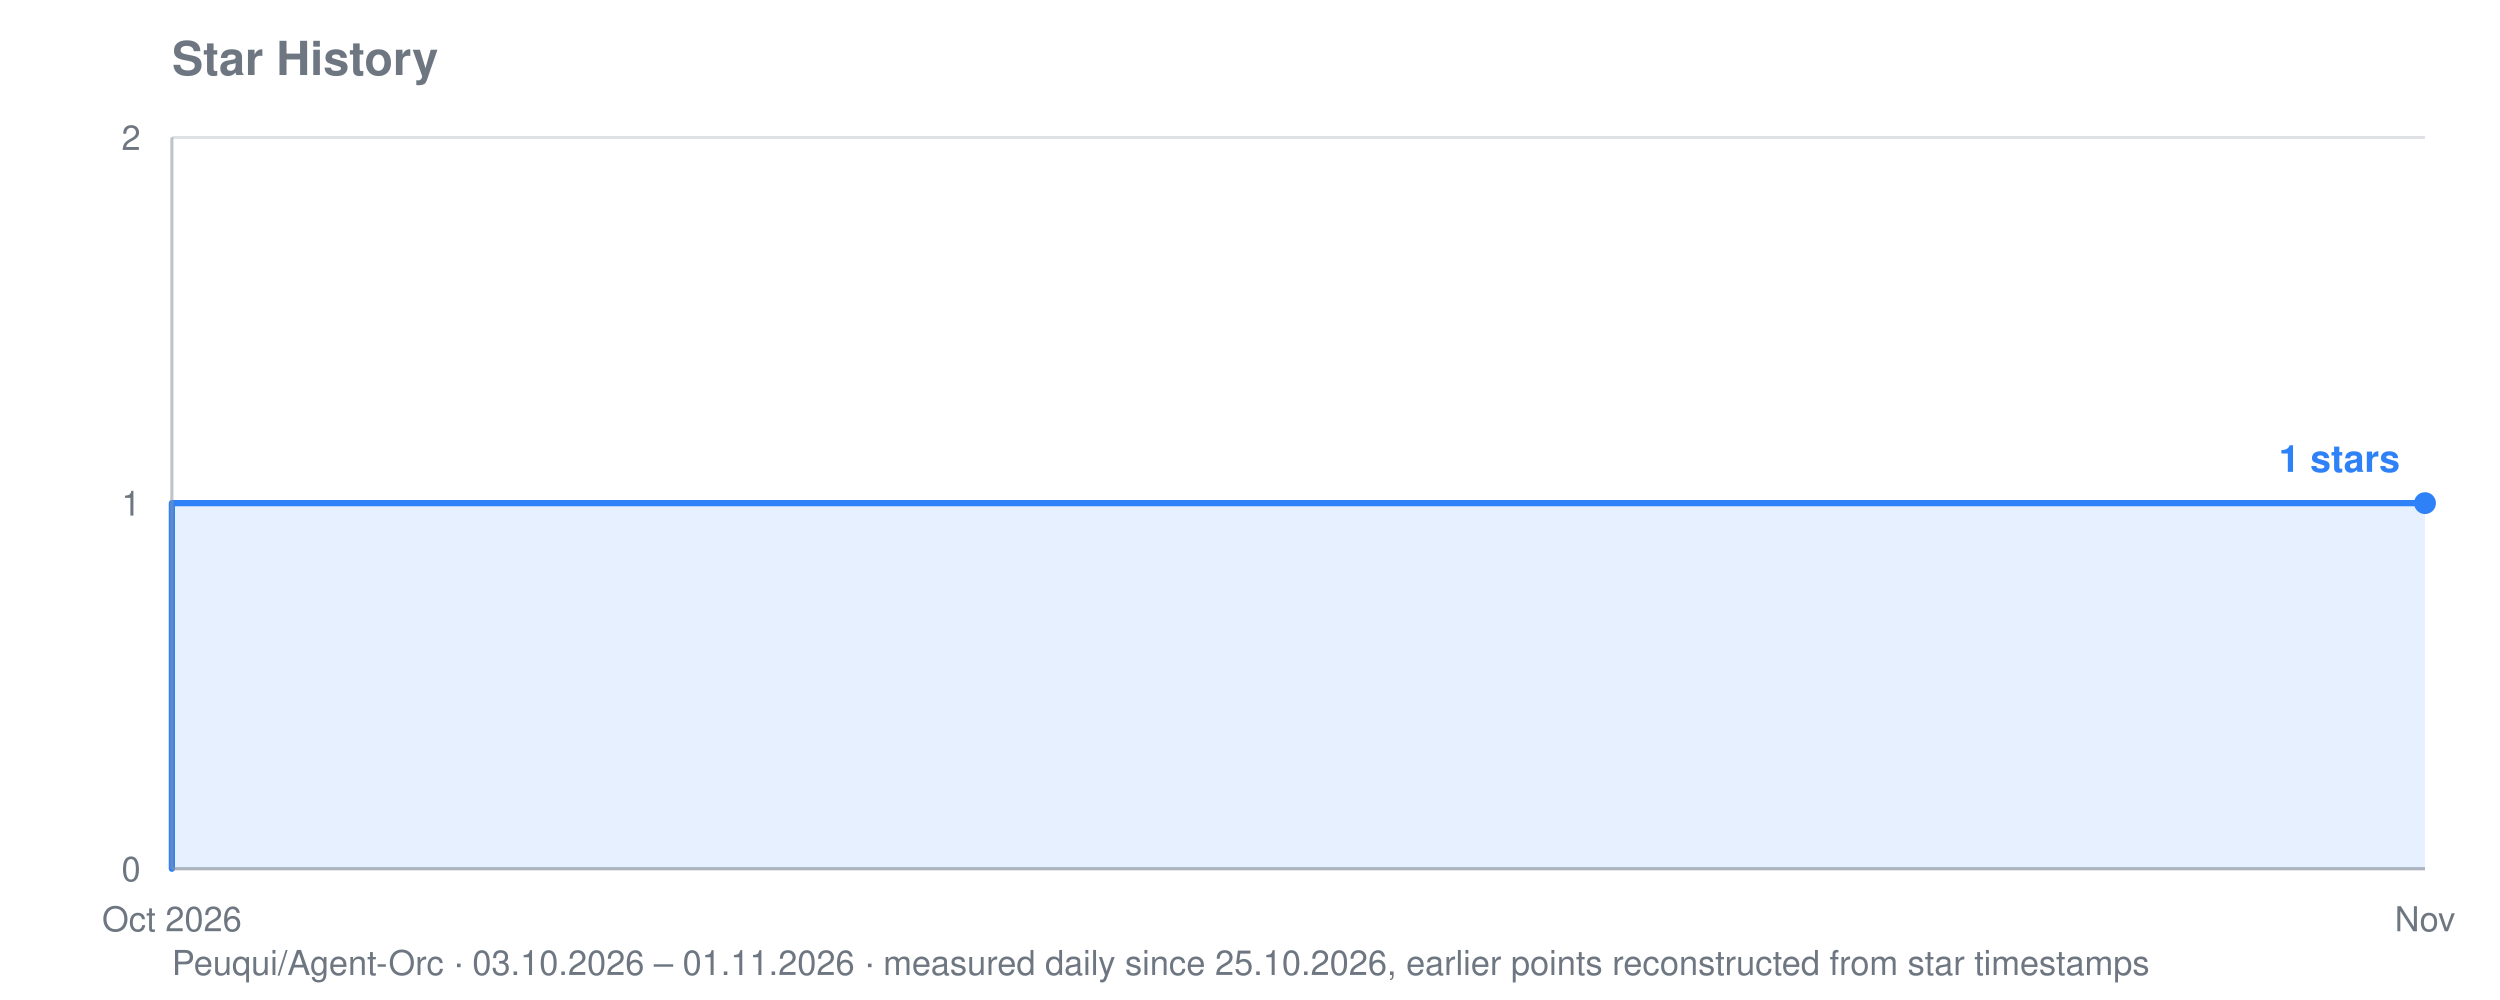
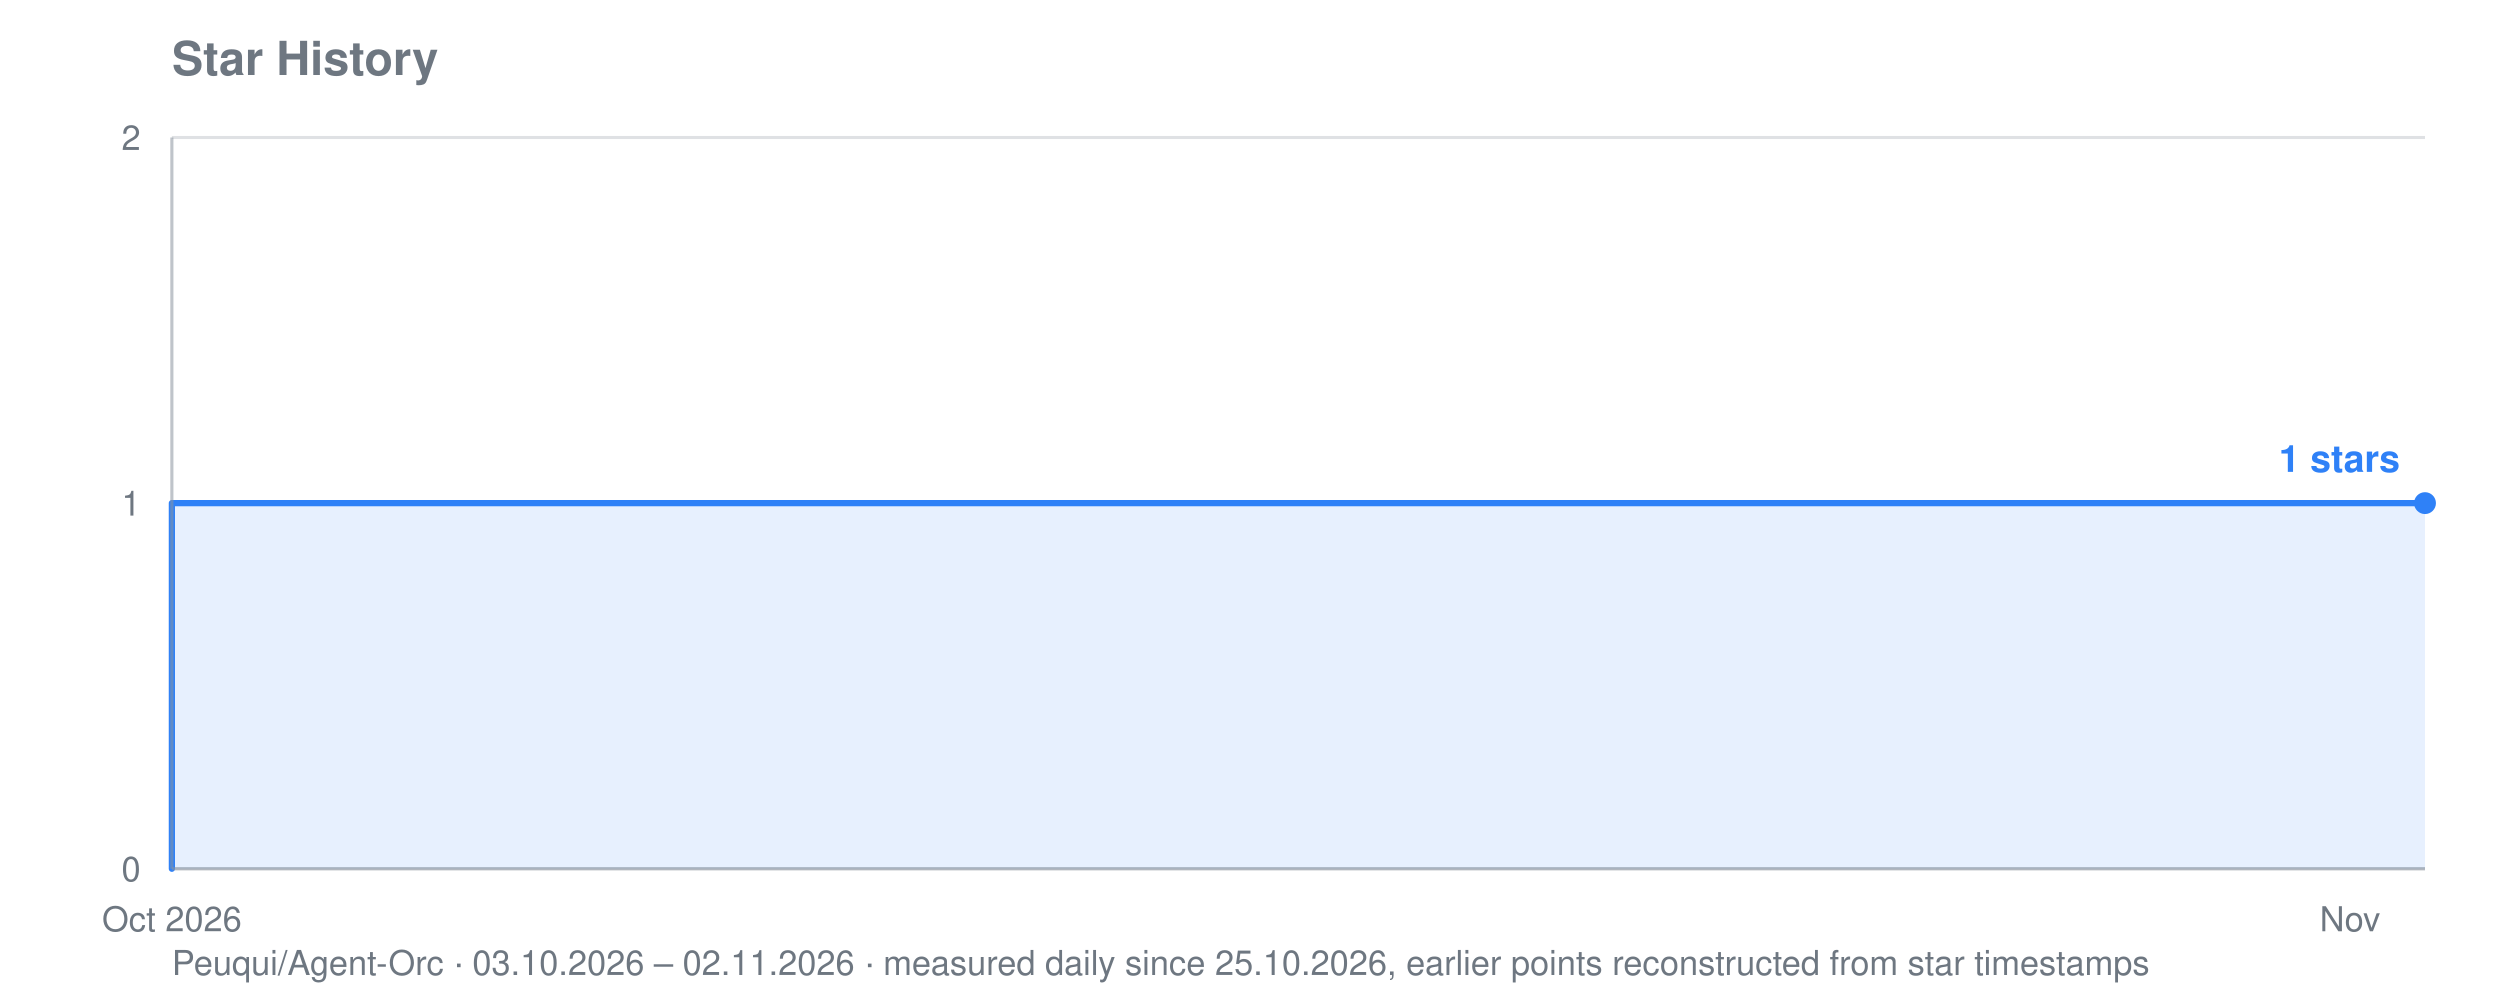
<svg xmlns="http://www.w3.org/2000/svg" viewBox="0 0 800 320" width="800" height="320" role="img" aria-label="Star history for Peuqui/Agent-Orc: 1 stars">
  <text font-family="system-ui, -apple-system, Segoe UI, Helvetica, Arial, sans-serif" font-size="15" font-weight="600" fill="#6e7781" x="55" y="24">Star History</text>
-   <text font-family="system-ui, -apple-system, Segoe UI, Helvetica, Arial, sans-serif" font-size="11" fill="#6e7781" x="55" y="312">Peuqui/Agent-Orc · 03.10.2026 – 01.11.2026 · measured daily since 25.10.2026, earlier points reconstructed from star timestamps</text>
+   <text font-family="system-ui, -apple-system, Segoe UI, Helvetica, Arial, sans-serif" font-size="11" fill="#6e7781" x="55" y="312">Peuqui/Agent-Orc · 03.10.2026 – 02.11.2026 · measured daily since 25.10.2026, earlier points reconstructed from star timestamps</text>
  <line stroke="#8b949e" stroke-width="1" opacity="0.28" x1="55" y1="278.0" x2="776" y2="278.0" />
  <text font-family="system-ui, -apple-system, Segoe UI, Helvetica, Arial, sans-serif" font-size="11" fill="#6e7781" x="45" y="282.0" text-anchor="end">0</text>
  <line stroke="#8b949e" stroke-width="1" opacity="0.28" x1="55" y1="161.0" x2="776" y2="161.0" />
  <text font-family="system-ui, -apple-system, Segoe UI, Helvetica, Arial, sans-serif" font-size="11" fill="#6e7781" x="45" y="165.0" text-anchor="end">1</text>
  <line stroke="#8b949e" stroke-width="1" opacity="0.28" x1="55" y1="44.0" x2="776" y2="44.0" />
  <text font-family="system-ui, -apple-system, Segoe UI, Helvetica, Arial, sans-serif" font-size="11" fill="#6e7781" x="45" y="48.0" text-anchor="end">2</text>
  <text font-family="system-ui, -apple-system, Segoe UI, Helvetica, Arial, sans-serif" font-size="11" fill="#6e7781" x="55.0" y="298" text-anchor="middle">Oct 2026</text>
-   <text font-family="system-ui, -apple-system, Segoe UI, Helvetica, Arial, sans-serif" font-size="11" fill="#6e7781" x="776.0" y="298" text-anchor="middle">Nov</text>
-   <polygon fill="#2f81f7" opacity="0.12" points="55.0,278.0 55.0,278.0 55.0,278.0 55.0,161.0 602.0,161.0 602.0,161.0 626.8,161.0 626.8,161.0 651.7,161.0 651.7,161.0 676.6,161.0 676.6,161.0 701.4,161.0 701.4,161.0 726.3,161.0 726.3,161.0 751.1,161.0 751.1,161.0 776.0,161.0 776.0,161.0 776.0,278.0" />
-   <polyline fill="none" stroke="#2f81f7" stroke-width="2" stroke-linejoin="round" stroke-linecap="round" points="55.0,278.0 55.0,278.0 55.0,161.0 602.0,161.0 602.0,161.0 626.8,161.0 626.8,161.0 651.7,161.0 651.7,161.0 676.6,161.0 676.6,161.0 701.4,161.0 701.4,161.0 726.3,161.0 726.3,161.0 751.1,161.0 751.1,161.0 776.0,161.0 776.0,161.0" />
+   <text font-family="system-ui, -apple-system, Segoe UI, Helvetica, Arial, sans-serif" font-size="11" fill="#6e7781" x="752.0" y="298" text-anchor="middle">Nov</text>
+   <polygon fill="#2f81f7" opacity="0.12" points="55.0,278.0 55.0,278.0 55.0,278.0 55.0,161.0 583.7,161.0 583.7,161.0 607.8,161.0 607.8,161.0 631.8,161.0 631.8,161.0 655.8,161.0 655.8,161.0 679.9,161.0 679.9,161.0 703.9,161.0 703.9,161.0 727.9,161.0 727.9,161.0 752.0,161.0 752.0,161.0 776.0,161.0 776.0,161.0 776.0,278.0" />
+   <polyline fill="none" stroke="#2f81f7" stroke-width="2" stroke-linejoin="round" stroke-linecap="round" points="55.0,278.0 55.0,278.0 55.0,161.0 583.7,161.0 583.7,161.0 607.8,161.0 607.8,161.0 631.8,161.0 631.8,161.0 655.8,161.0 655.8,161.0 679.9,161.0 679.9,161.0 703.9,161.0 703.9,161.0 727.9,161.0 727.9,161.0 752.0,161.0 752.0,161.0 776.0,161.0 776.0,161.0" />
  <circle fill="#2f81f7" cx="776.0" cy="161.0" r="3.5" />
  <text font-family="system-ui, -apple-system, Segoe UI, Helvetica, Arial, sans-serif" font-size="12" font-weight="600" fill="#2f81f7" x="768.0" y="151.0" text-anchor="end">1 stars</text>
  <line stroke="#8b949e" stroke-width="1" opacity="0.55" x1="55" y1="44" x2="55" y2="278" />
  <line stroke="#8b949e" stroke-width="1" opacity="0.55" x1="55" y1="278" x2="776" y2="278" />
</svg>
